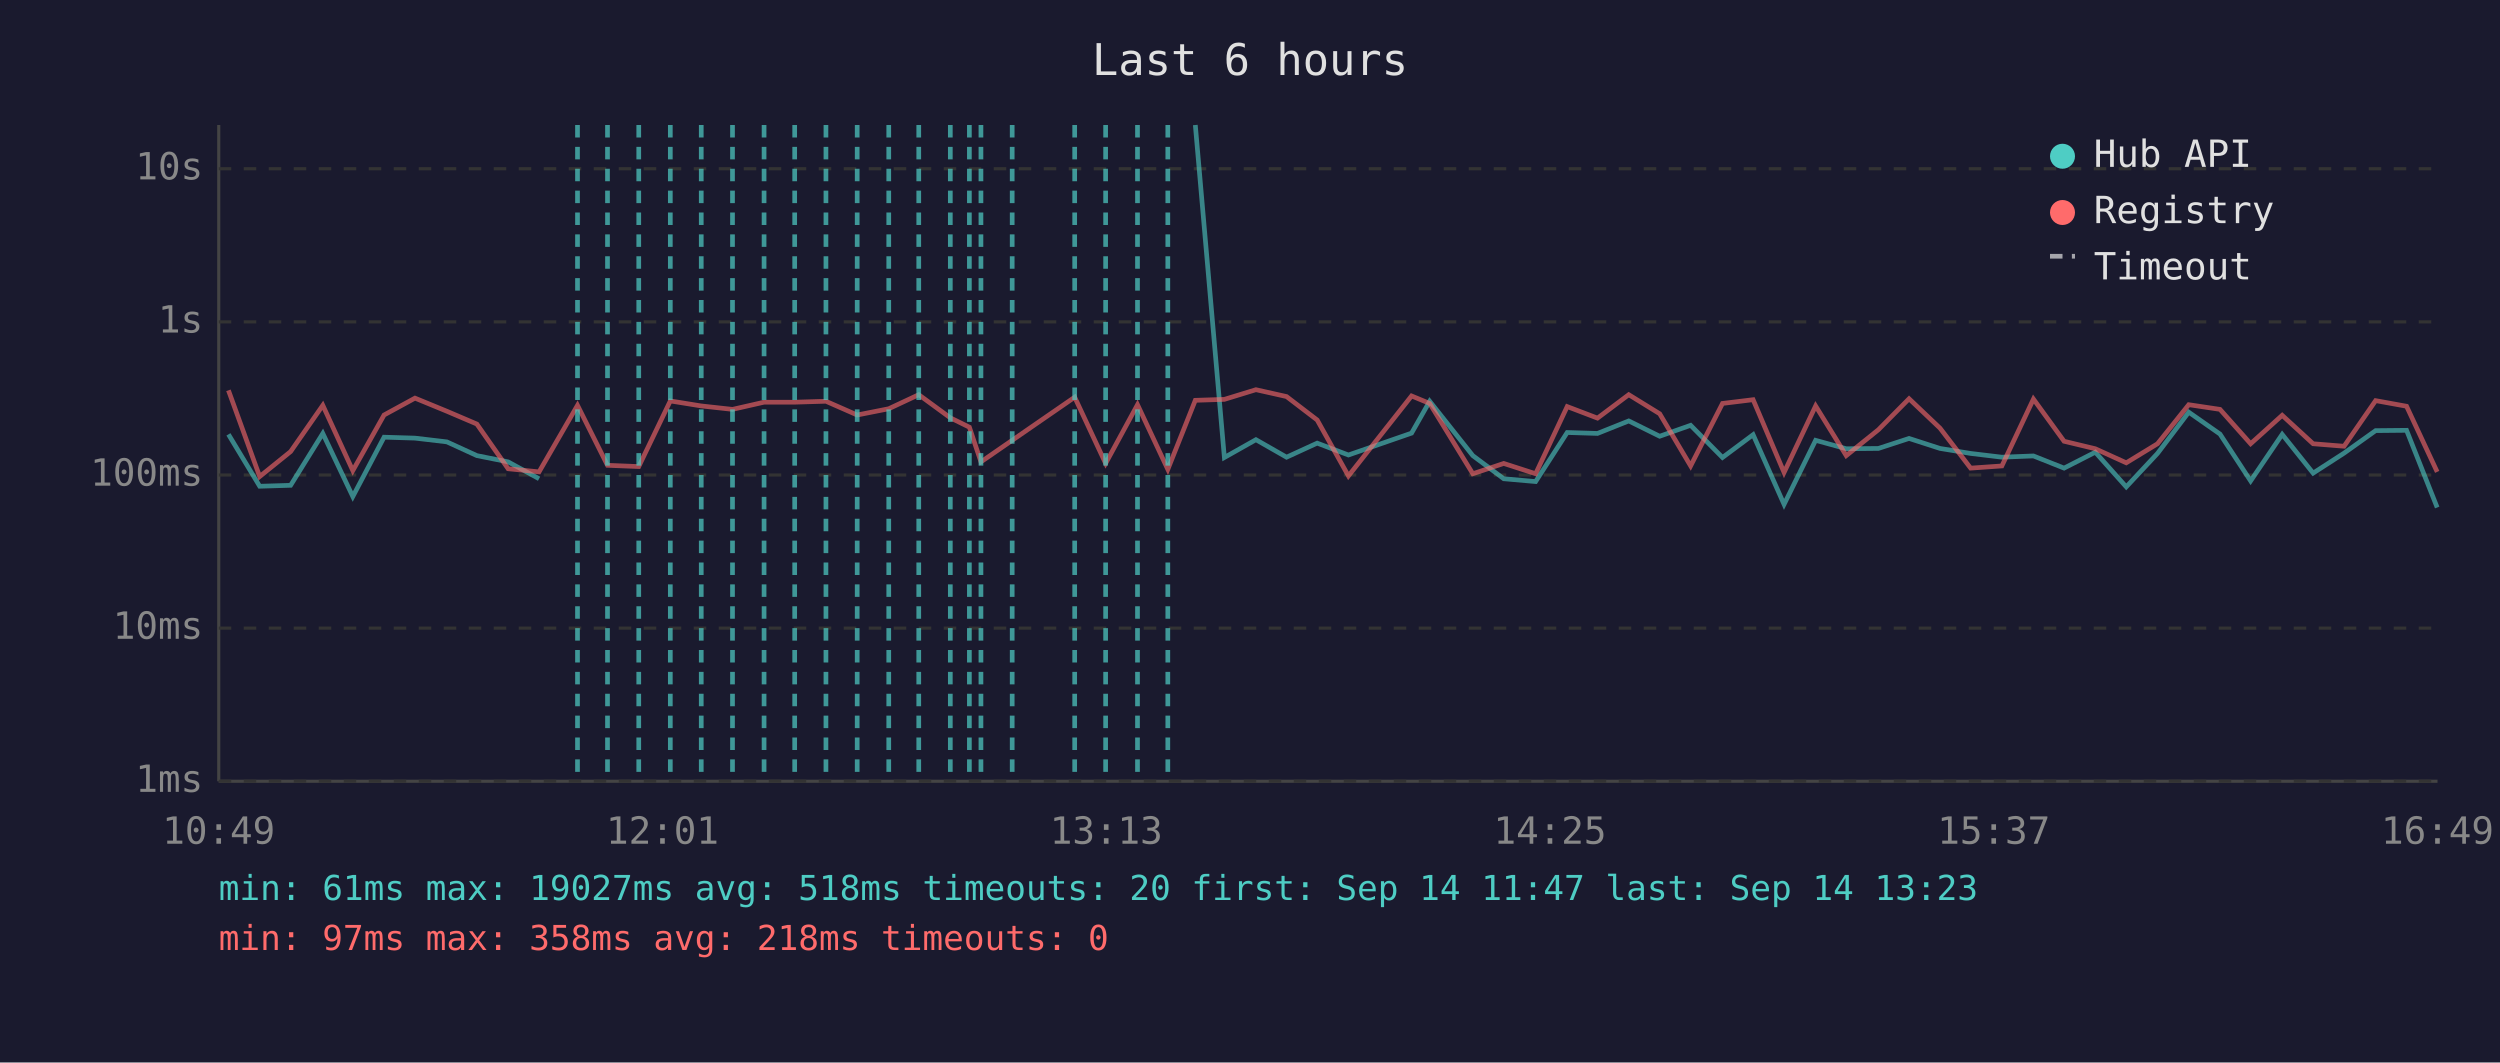
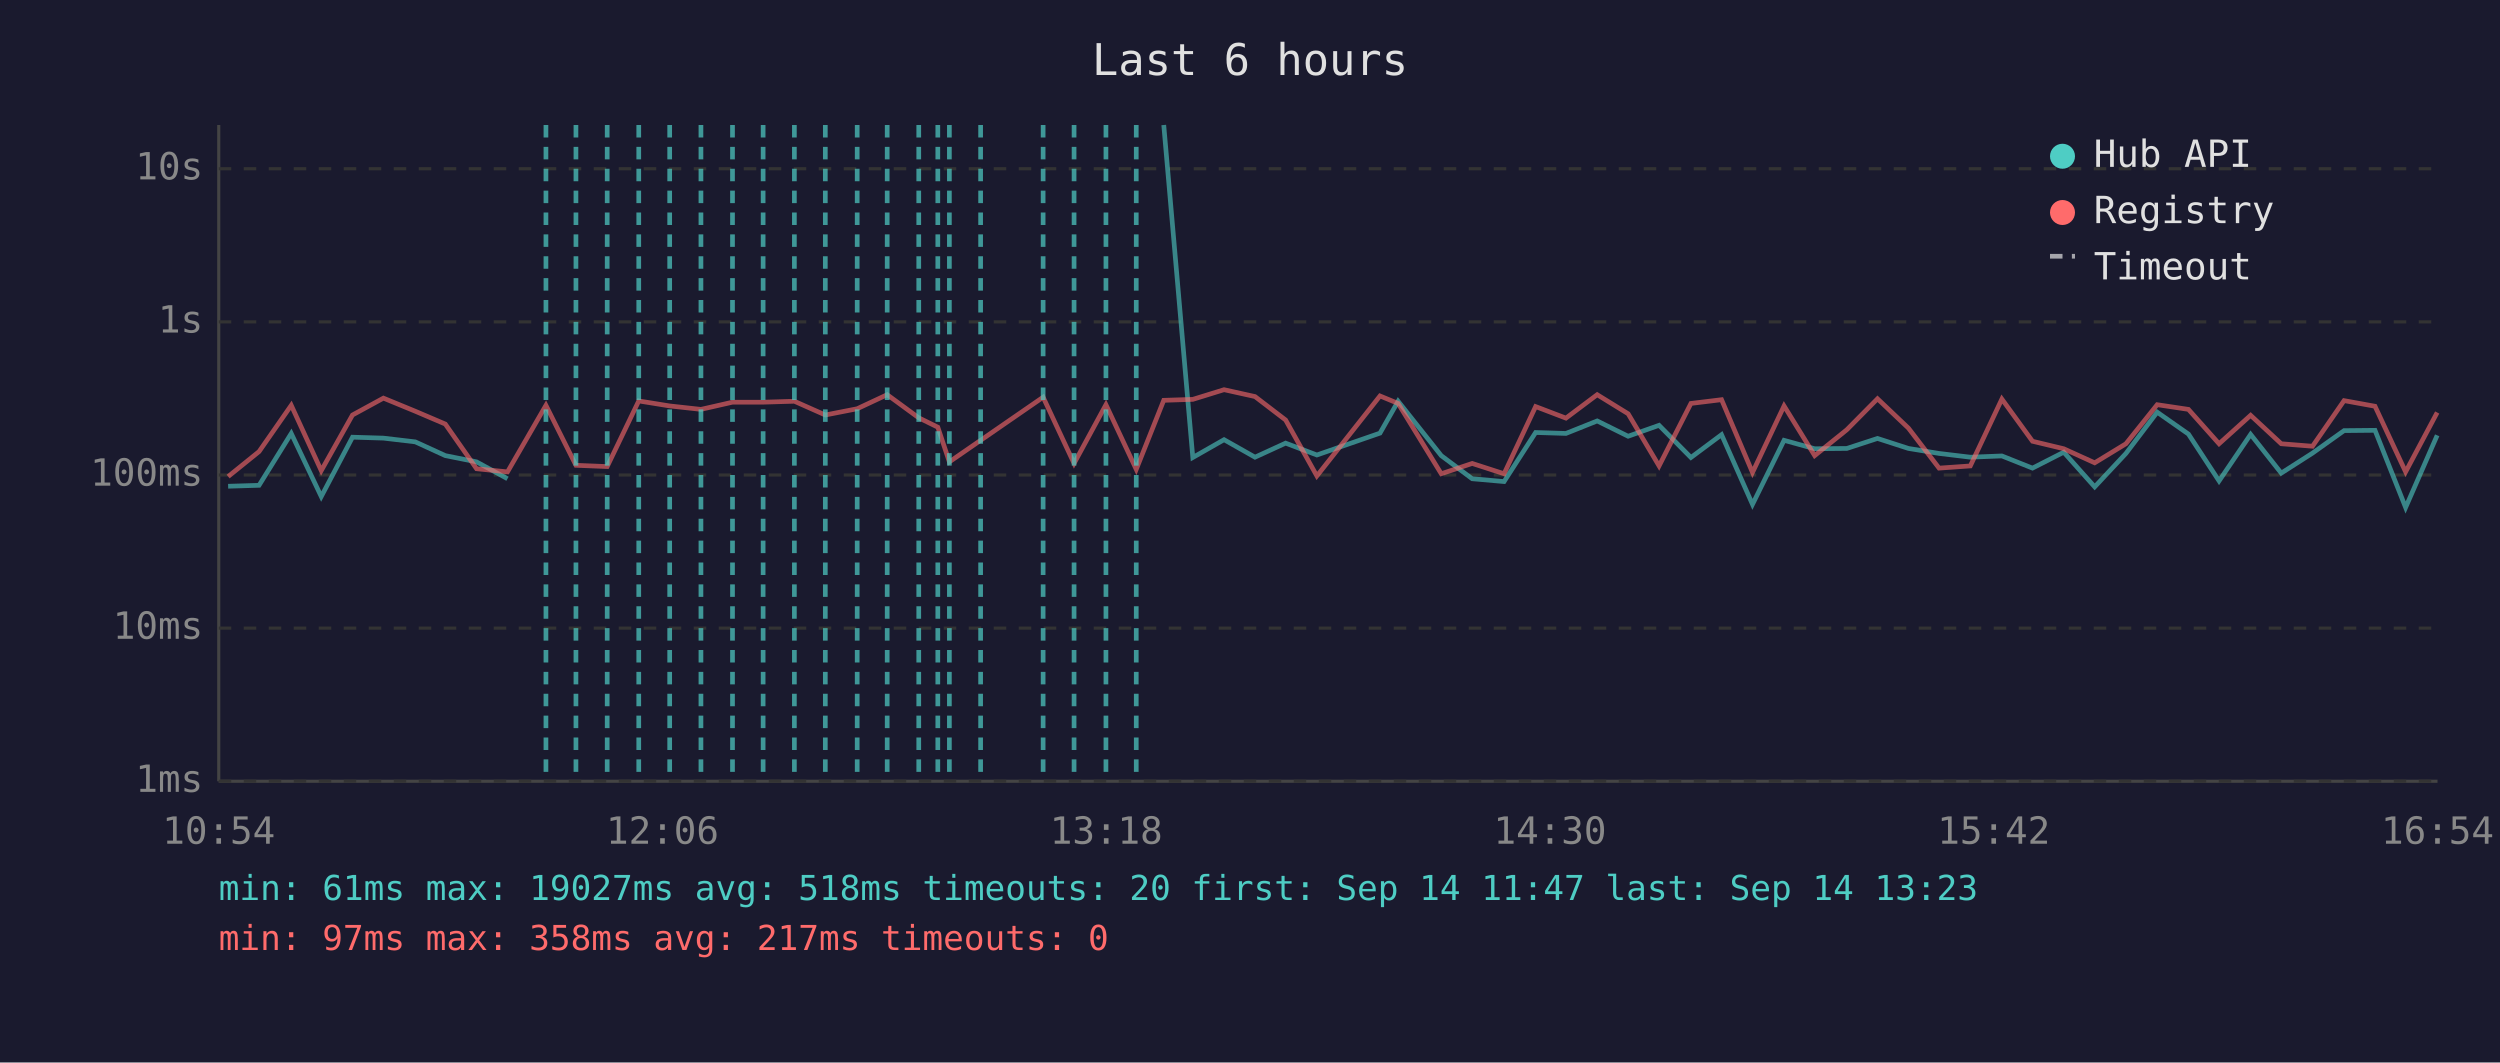
<svg xmlns="http://www.w3.org/2000/svg" viewBox="0 0 800 340" font-family="monospace" font-size="12">
  <rect width="800" height="340" fill="#1a1a2e" />
  <text x="400" y="24" fill="#e0e0e0" font-size="14" text-anchor="middle">Last 6 hours</text>
  <line x1="70" y1="40" x2="70" y2="250" stroke="#444" stroke-width="1" />
  <line x1="70" y1="250" x2="780" y2="250" stroke="#444" stroke-width="1" />
  <line x1="70" y1="250" x2="780" y2="250" stroke="#333" stroke-width="1" stroke-dasharray="4" />
  <text x="65" y="250" fill="#888" text-anchor="end" dominant-baseline="middle">1ms</text>
  <line x1="70" y1="201" x2="780" y2="201" stroke="#333" stroke-width="1" stroke-dasharray="4" />
  <text x="65" y="201" fill="#888" text-anchor="end" dominant-baseline="middle">10ms</text>
  <line x1="70" y1="152" x2="780" y2="152" stroke="#333" stroke-width="1" stroke-dasharray="4" />
  <text x="65" y="152" fill="#888" text-anchor="end" dominant-baseline="middle">100ms</text>
  <line x1="70" y1="103" x2="780" y2="103" stroke="#333" stroke-width="1" stroke-dasharray="4" />
  <text x="65" y="103" fill="#888" text-anchor="end" dominant-baseline="middle">1s</text>
  <line x1="70" y1="54" x2="780" y2="54" stroke="#333" stroke-width="1" stroke-dasharray="4" />
  <text x="65" y="54" fill="#888" text-anchor="end" dominant-baseline="middle">10s</text>
-   <text x="70" y="270" fill="#888" text-anchor="middle">10:49</text>
-   <text x="212" y="270" fill="#888" text-anchor="middle">12:01</text>
-   <text x="354" y="270" fill="#888" text-anchor="middle">13:13</text>
-   <text x="496" y="270" fill="#888" text-anchor="middle">14:25</text>
-   <text x="638" y="270" fill="#888" text-anchor="middle">15:37</text>
-   <text x="780" y="270" fill="#888" text-anchor="middle">16:49</text>
-   <polyline points="73.1,139.0 83.1,155.6 93.0,155.3 103.3,138.7 112.9,158.9 122.9,139.9 132.8,140.2 143.0,141.4 152.6,145.8 162.6,147.8 172.5,153.2" fill="none" stroke="#4ecdc4" stroke-width="1.5" opacity="0.6" />
-   <polyline points="382.5,40.0 391.8,146.4 401.9,140.7 411.7,146.3 421.5,141.8 431.5,145.6 451.7,138.6 457.5,128.4 471.3,145.8 481.2,153.2 491.4,154.1 501.5,138.4 511.2,138.7 521.2,134.7 531.1,139.6 541.0,136.1 551.2,146.4 561.0,139.1 570.9,161.4 581.0,140.9 590.8,143.6 601.1,143.5 610.9,140.3 620.8,143.5 630.6,145.1 640.6,146.3 650.7,145.9 660.5,149.8 670.5,144.7 680.4,155.8 690.4,145.1 700.4,131.9 710.4,138.9 720.2,153.9 730.3,139.0 740.2,151.4 750.1,145.0 760.2,137.8 770.1,137.7 779.9,162.4" fill="none" stroke="#4ecdc4" stroke-width="1.5" opacity="0.6" />
-   <polyline points="73.1,124.9 83.1,152.5 93.0,144.5 103.3,129.7 112.9,150.6 122.9,132.8 132.8,127.4 143.0,131.6 152.6,135.7 162.6,150.0 172.5,151.0 184.8,129.7 194.4,148.9 204.4,149.3 214.5,128.3 224.4,129.9 234.4,131.0 244.5,128.7 254.3,128.7 264.3,128.4 274.3,132.8 284.4,130.8 294.0,126.3 304.1,133.7 310.2,136.7 313.9,147.8 323.9,140.9 343.9,127.1 353.8,148.3 364.0,129.5 373.7,150.2 382.5,128.1 391.8,127.8 401.9,124.7 411.7,126.9 421.5,134.4 431.5,152.3 451.7,126.7 457.5,129.1 471.3,151.6 481.2,148.3 491.4,151.6 501.5,130.1 511.2,133.8 521.2,126.3 531.1,132.4 541.0,149.1 551.2,129.1 561.0,127.9 570.9,151.2 581.0,129.9 590.8,145.8 601.1,137.5 610.9,127.6 620.8,137.0 630.6,149.8 640.6,149.1 650.7,127.7 660.5,141.2 670.5,143.6 680.4,148.1 690.4,142.0 700.4,129.5 710.4,131.0 720.2,142.0 730.3,132.9 740.2,142.0 750.1,142.8 760.2,128.2 770.1,130.0 779.9,151.0" fill="none" stroke="#ff6b6b" stroke-width="1.5" opacity="0.6" />
-   <line x1="184.8" y1="40" x2="184.8" y2="250" stroke="#4ecdc4" stroke-width="1.5" stroke-dasharray="4,3" opacity="0.7" />
-   <line x1="194.4" y1="40" x2="194.4" y2="250" stroke="#4ecdc4" stroke-width="1.5" stroke-dasharray="4,3" opacity="0.7" />
+   <text x="70" y="270" fill="#888" text-anchor="middle">10:54</text>
+   <text x="212" y="270" fill="#888" text-anchor="middle">12:06</text>
+   <text x="354" y="270" fill="#888" text-anchor="middle">13:18</text>
+   <text x="496" y="270" fill="#888" text-anchor="middle">14:30</text>
+   <text x="638" y="270" fill="#888" text-anchor="middle">15:42</text>
+   <text x="780" y="270" fill="#888" text-anchor="middle">16:54</text>
+   <polyline points="73.0,155.6 82.9,155.3 93.2,138.7 102.8,158.9 112.8,139.9 122.7,140.2 132.9,141.4 142.5,145.8 152.5,147.8 162.4,153.2" fill="none" stroke="#4ecdc4" stroke-width="1.5" opacity="0.6" />
+   <polyline points="372.4,40.0 381.7,146.4 391.7,140.7 401.6,146.3 411.4,141.8 421.4,145.6 441.6,138.6 447.4,128.4 461.2,145.8 471.1,153.2 481.3,154.1 491.4,138.4 501.1,138.7 511.1,134.7 521.0,139.6 530.9,136.1 541.1,146.4 550.9,139.1 560.8,161.4 570.9,140.9 580.7,143.6 591.0,143.5 600.8,140.3 610.7,143.5 620.5,145.1 630.5,146.3 640.6,145.9 650.4,149.8 660.4,144.7 670.3,155.8 680.3,145.1 690.3,131.9 700.3,138.9 710.1,153.9 720.2,139.0 730.0,151.4 740.0,145.0 750.1,137.8 760.0,137.7 769.8,162.4 779.9,139.3" fill="none" stroke="#4ecdc4" stroke-width="1.5" opacity="0.6" />
+   <polyline points="73.0,152.5 82.9,144.5 93.2,129.7 102.8,150.6 112.8,132.8 122.7,127.4 132.9,131.6 142.5,135.7 152.5,150.0 162.4,151.0 174.7,129.7 184.3,148.9 194.3,149.3 204.4,128.3 214.3,129.9 224.3,131.0 234.4,128.7 244.2,128.7 254.2,128.4 264.1,132.8 274.3,130.8 283.9,126.3 294.0,133.7 300.1,136.7 303.8,147.8 313.8,140.9 333.8,127.1 343.7,148.3 353.9,129.5 363.6,150.2 372.4,128.1 381.7,127.8 391.7,124.7 401.6,126.9 411.4,134.4 421.4,152.3 441.6,126.7 447.4,129.1 461.2,151.6 471.1,148.3 481.3,151.6 491.4,130.1 501.1,133.8 511.1,126.3 521.0,132.4 530.9,149.1 541.1,129.1 550.9,127.9 560.8,151.2 570.9,129.9 580.7,145.8 591.0,137.5 600.8,127.6 610.7,137.0 620.5,149.8 630.5,149.1 640.6,127.7 650.4,141.2 660.4,143.6 670.3,148.1 680.3,142.0 690.3,129.5 700.3,131.0 710.1,142.0 720.2,132.9 730.0,142.0 740.0,142.8 750.1,128.2 760.0,130.0 769.8,151.0 779.9,132.0" fill="none" stroke="#ff6b6b" stroke-width="1.5" opacity="0.6" />
+   <line x1="174.7" y1="40" x2="174.7" y2="250" stroke="#4ecdc4" stroke-width="1.5" stroke-dasharray="4,3" opacity="0.7" />
+   <line x1="184.3" y1="40" x2="184.3" y2="250" stroke="#4ecdc4" stroke-width="1.5" stroke-dasharray="4,3" opacity="0.7" />
+   <line x1="194.3" y1="40" x2="194.3" y2="250" stroke="#4ecdc4" stroke-width="1.5" stroke-dasharray="4,3" opacity="0.7" />
  <line x1="204.4" y1="40" x2="204.4" y2="250" stroke="#4ecdc4" stroke-width="1.5" stroke-dasharray="4,3" opacity="0.7" />
-   <line x1="214.5" y1="40" x2="214.5" y2="250" stroke="#4ecdc4" stroke-width="1.5" stroke-dasharray="4,3" opacity="0.7" />
-   <line x1="224.4" y1="40" x2="224.4" y2="250" stroke="#4ecdc4" stroke-width="1.5" stroke-dasharray="4,3" opacity="0.7" />
+   <line x1="214.3" y1="40" x2="214.3" y2="250" stroke="#4ecdc4" stroke-width="1.5" stroke-dasharray="4,3" opacity="0.7" />
+   <line x1="224.3" y1="40" x2="224.3" y2="250" stroke="#4ecdc4" stroke-width="1.5" stroke-dasharray="4,3" opacity="0.7" />
  <line x1="234.4" y1="40" x2="234.4" y2="250" stroke="#4ecdc4" stroke-width="1.5" stroke-dasharray="4,3" opacity="0.7" />
-   <line x1="244.5" y1="40" x2="244.5" y2="250" stroke="#4ecdc4" stroke-width="1.5" stroke-dasharray="4,3" opacity="0.7" />
-   <line x1="254.3" y1="40" x2="254.3" y2="250" stroke="#4ecdc4" stroke-width="1.5" stroke-dasharray="4,3" opacity="0.7" />
-   <line x1="264.3" y1="40" x2="264.3" y2="250" stroke="#4ecdc4" stroke-width="1.5" stroke-dasharray="4,3" opacity="0.7" />
+   <line x1="244.2" y1="40" x2="244.2" y2="250" stroke="#4ecdc4" stroke-width="1.5" stroke-dasharray="4,3" opacity="0.7" />
+   <line x1="254.2" y1="40" x2="254.2" y2="250" stroke="#4ecdc4" stroke-width="1.5" stroke-dasharray="4,3" opacity="0.7" />
+   <line x1="264.1" y1="40" x2="264.1" y2="250" stroke="#4ecdc4" stroke-width="1.5" stroke-dasharray="4,3" opacity="0.7" />
  <line x1="274.3" y1="40" x2="274.3" y2="250" stroke="#4ecdc4" stroke-width="1.5" stroke-dasharray="4,3" opacity="0.7" />
-   <line x1="284.4" y1="40" x2="284.4" y2="250" stroke="#4ecdc4" stroke-width="1.5" stroke-dasharray="4,3" opacity="0.7" />
+   <line x1="283.9" y1="40" x2="283.9" y2="250" stroke="#4ecdc4" stroke-width="1.5" stroke-dasharray="4,3" opacity="0.7" />
  <line x1="294.0" y1="40" x2="294.0" y2="250" stroke="#4ecdc4" stroke-width="1.5" stroke-dasharray="4,3" opacity="0.7" />
-   <line x1="304.1" y1="40" x2="304.1" y2="250" stroke="#4ecdc4" stroke-width="1.5" stroke-dasharray="4,3" opacity="0.7" />
-   <line x1="310.2" y1="40" x2="310.2" y2="250" stroke="#4ecdc4" stroke-width="1.5" stroke-dasharray="4,3" opacity="0.7" />
-   <line x1="313.9" y1="40" x2="313.9" y2="250" stroke="#4ecdc4" stroke-width="1.5" stroke-dasharray="4,3" opacity="0.7" />
-   <line x1="323.9" y1="40" x2="323.9" y2="250" stroke="#4ecdc4" stroke-width="1.5" stroke-dasharray="4,3" opacity="0.7" />
-   <line x1="343.9" y1="40" x2="343.9" y2="250" stroke="#4ecdc4" stroke-width="1.5" stroke-dasharray="4,3" opacity="0.7" />
-   <line x1="353.8" y1="40" x2="353.8" y2="250" stroke="#4ecdc4" stroke-width="1.5" stroke-dasharray="4,3" opacity="0.7" />
-   <line x1="364.0" y1="40" x2="364.0" y2="250" stroke="#4ecdc4" stroke-width="1.5" stroke-dasharray="4,3" opacity="0.7" />
-   <line x1="373.7" y1="40" x2="373.7" y2="250" stroke="#4ecdc4" stroke-width="1.5" stroke-dasharray="4,3" opacity="0.7" />
+   <line x1="300.1" y1="40" x2="300.1" y2="250" stroke="#4ecdc4" stroke-width="1.5" stroke-dasharray="4,3" opacity="0.7" />
+   <line x1="303.8" y1="40" x2="303.8" y2="250" stroke="#4ecdc4" stroke-width="1.5" stroke-dasharray="4,3" opacity="0.7" />
+   <line x1="313.8" y1="40" x2="313.8" y2="250" stroke="#4ecdc4" stroke-width="1.5" stroke-dasharray="4,3" opacity="0.7" />
+   <line x1="333.8" y1="40" x2="333.8" y2="250" stroke="#4ecdc4" stroke-width="1.5" stroke-dasharray="4,3" opacity="0.7" />
+   <line x1="343.7" y1="40" x2="343.7" y2="250" stroke="#4ecdc4" stroke-width="1.5" stroke-dasharray="4,3" opacity="0.7" />
+   <line x1="353.9" y1="40" x2="353.9" y2="250" stroke="#4ecdc4" stroke-width="1.5" stroke-dasharray="4,3" opacity="0.7" />
+   <line x1="363.6" y1="40" x2="363.6" y2="250" stroke="#4ecdc4" stroke-width="1.5" stroke-dasharray="4,3" opacity="0.7" />
  <circle cx="660" cy="50" r="4" fill="#4ecdc4" />
  <text x="670" y="50" fill="#e0e0e0" dominant-baseline="middle">Hub API</text>
  <circle cx="660" cy="68" r="4" fill="#ff6b6b" />
  <text x="670" y="68" fill="#e0e0e0" dominant-baseline="middle">Registry</text>
  <line x1="656" y1="82" x2="664" y2="82" stroke="#e0e0e0" stroke-width="1.5" stroke-dasharray="4,3" opacity="0.7" />
  <text x="670" y="86" fill="#e0e0e0" dominant-baseline="middle">Timeout</text>
  <text x="70" y="288" fill="#4ecdc4" font-size="11">min: 61ms  max: 19027ms  avg: 518ms  timeouts: 20  first: Sep 14 11:47  last: Sep 14 13:23</text>
-   <text x="70" y="304" fill="#ff6b6b" font-size="11">min: 97ms  max: 358ms  avg: 218ms  timeouts: 0</text>
+   <text x="70" y="304" fill="#ff6b6b" font-size="11">min: 97ms  max: 358ms  avg: 217ms  timeouts: 0</text>
</svg>
